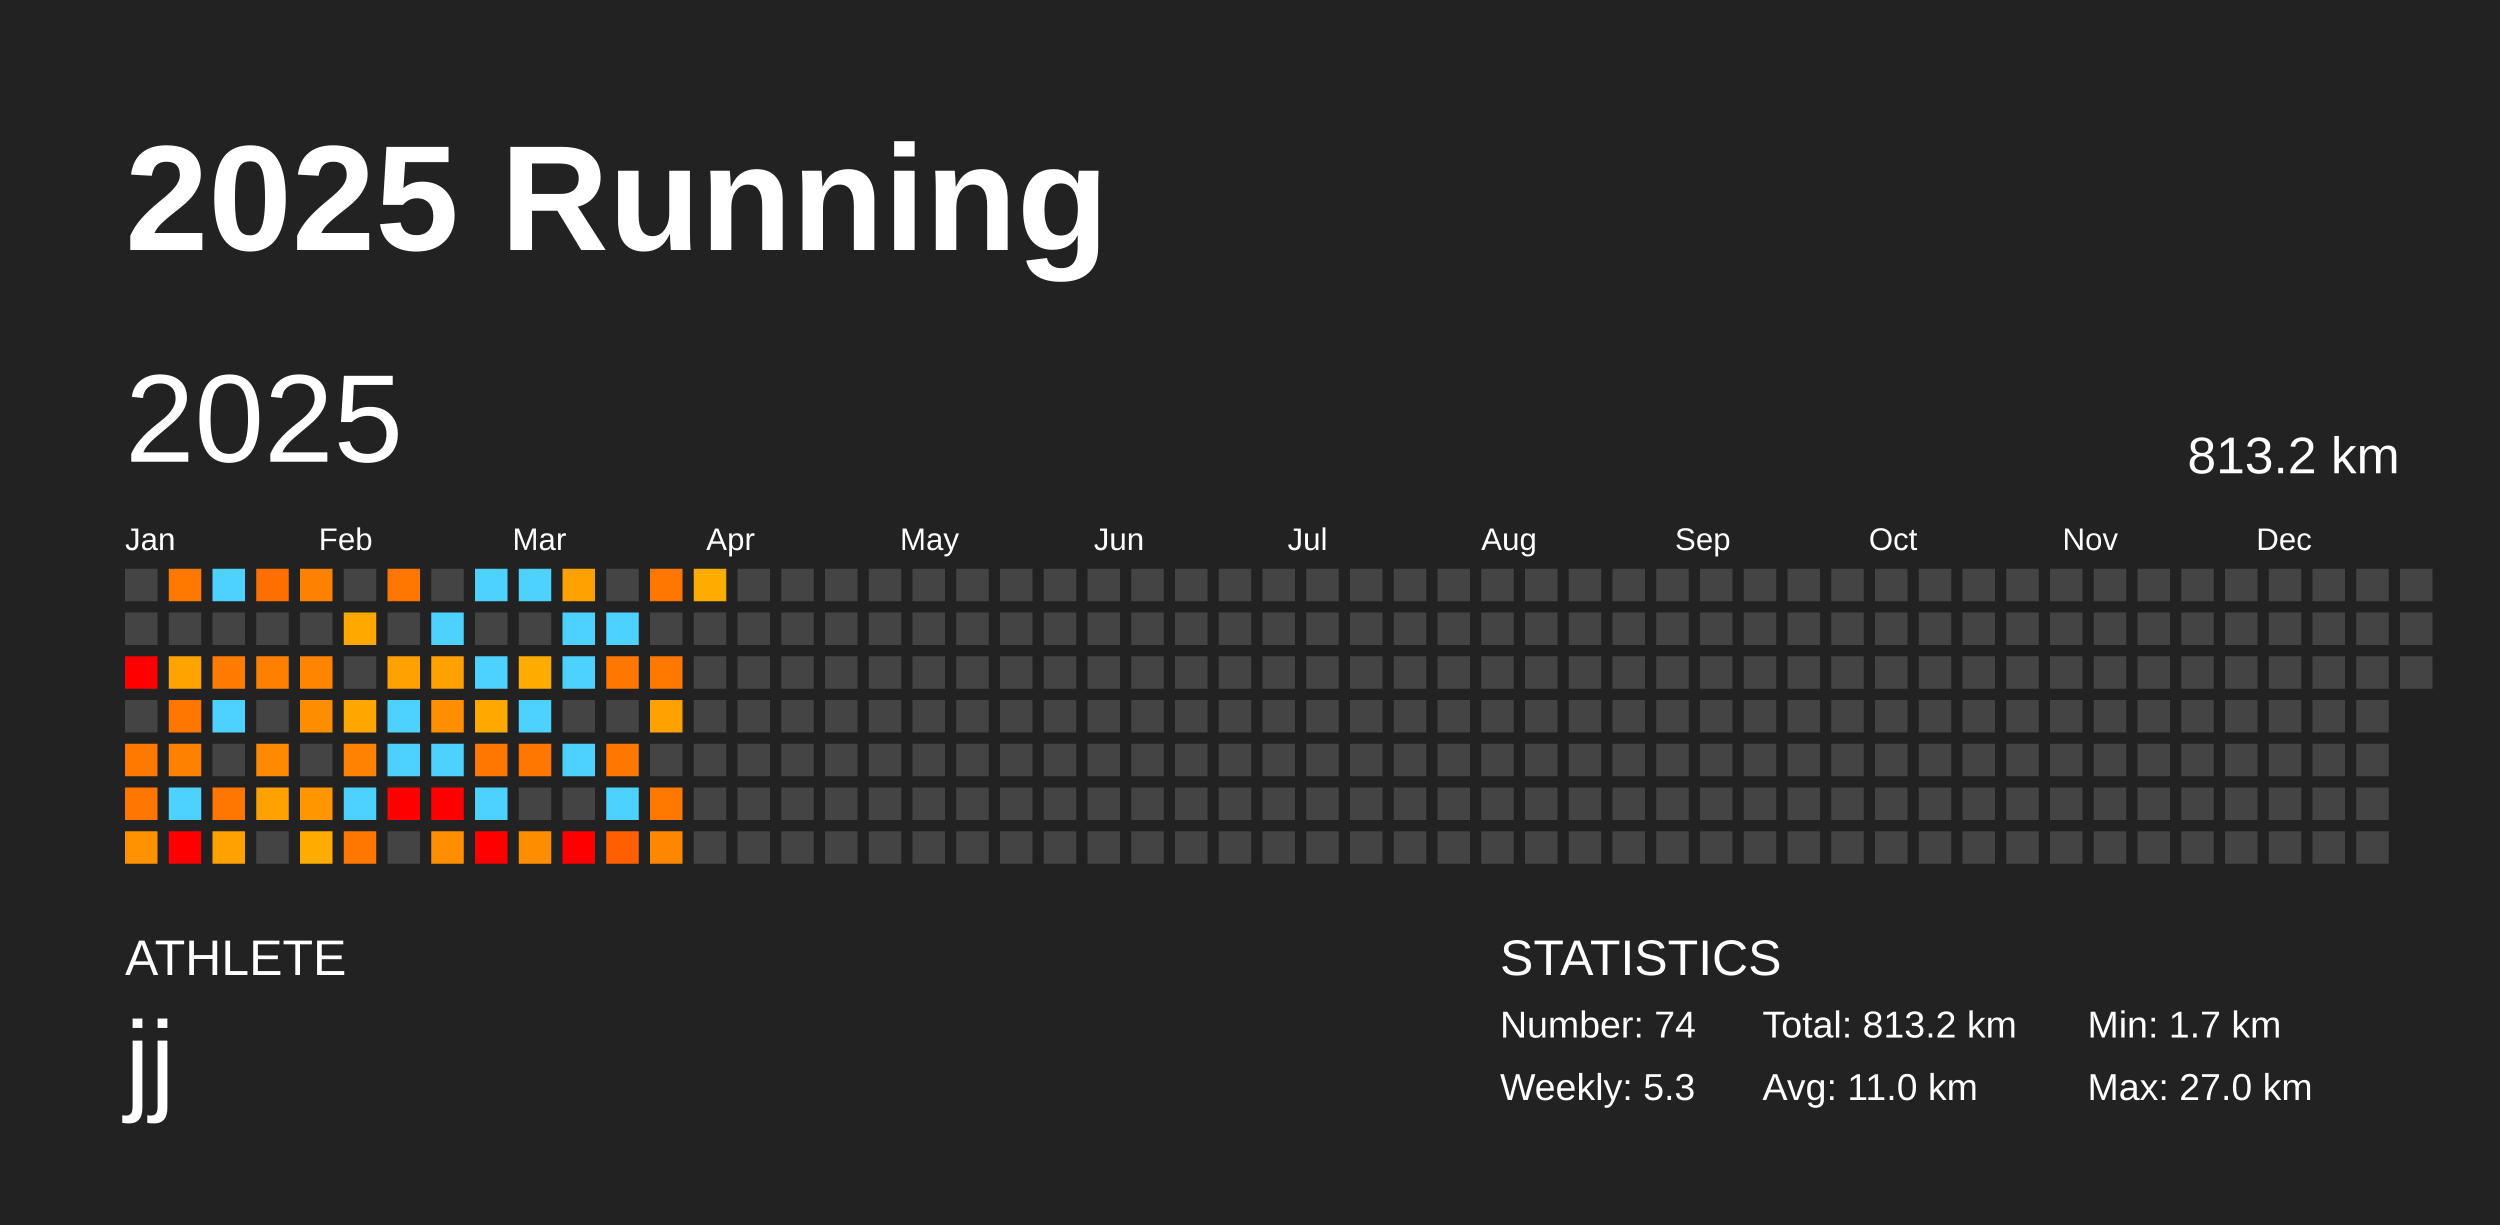
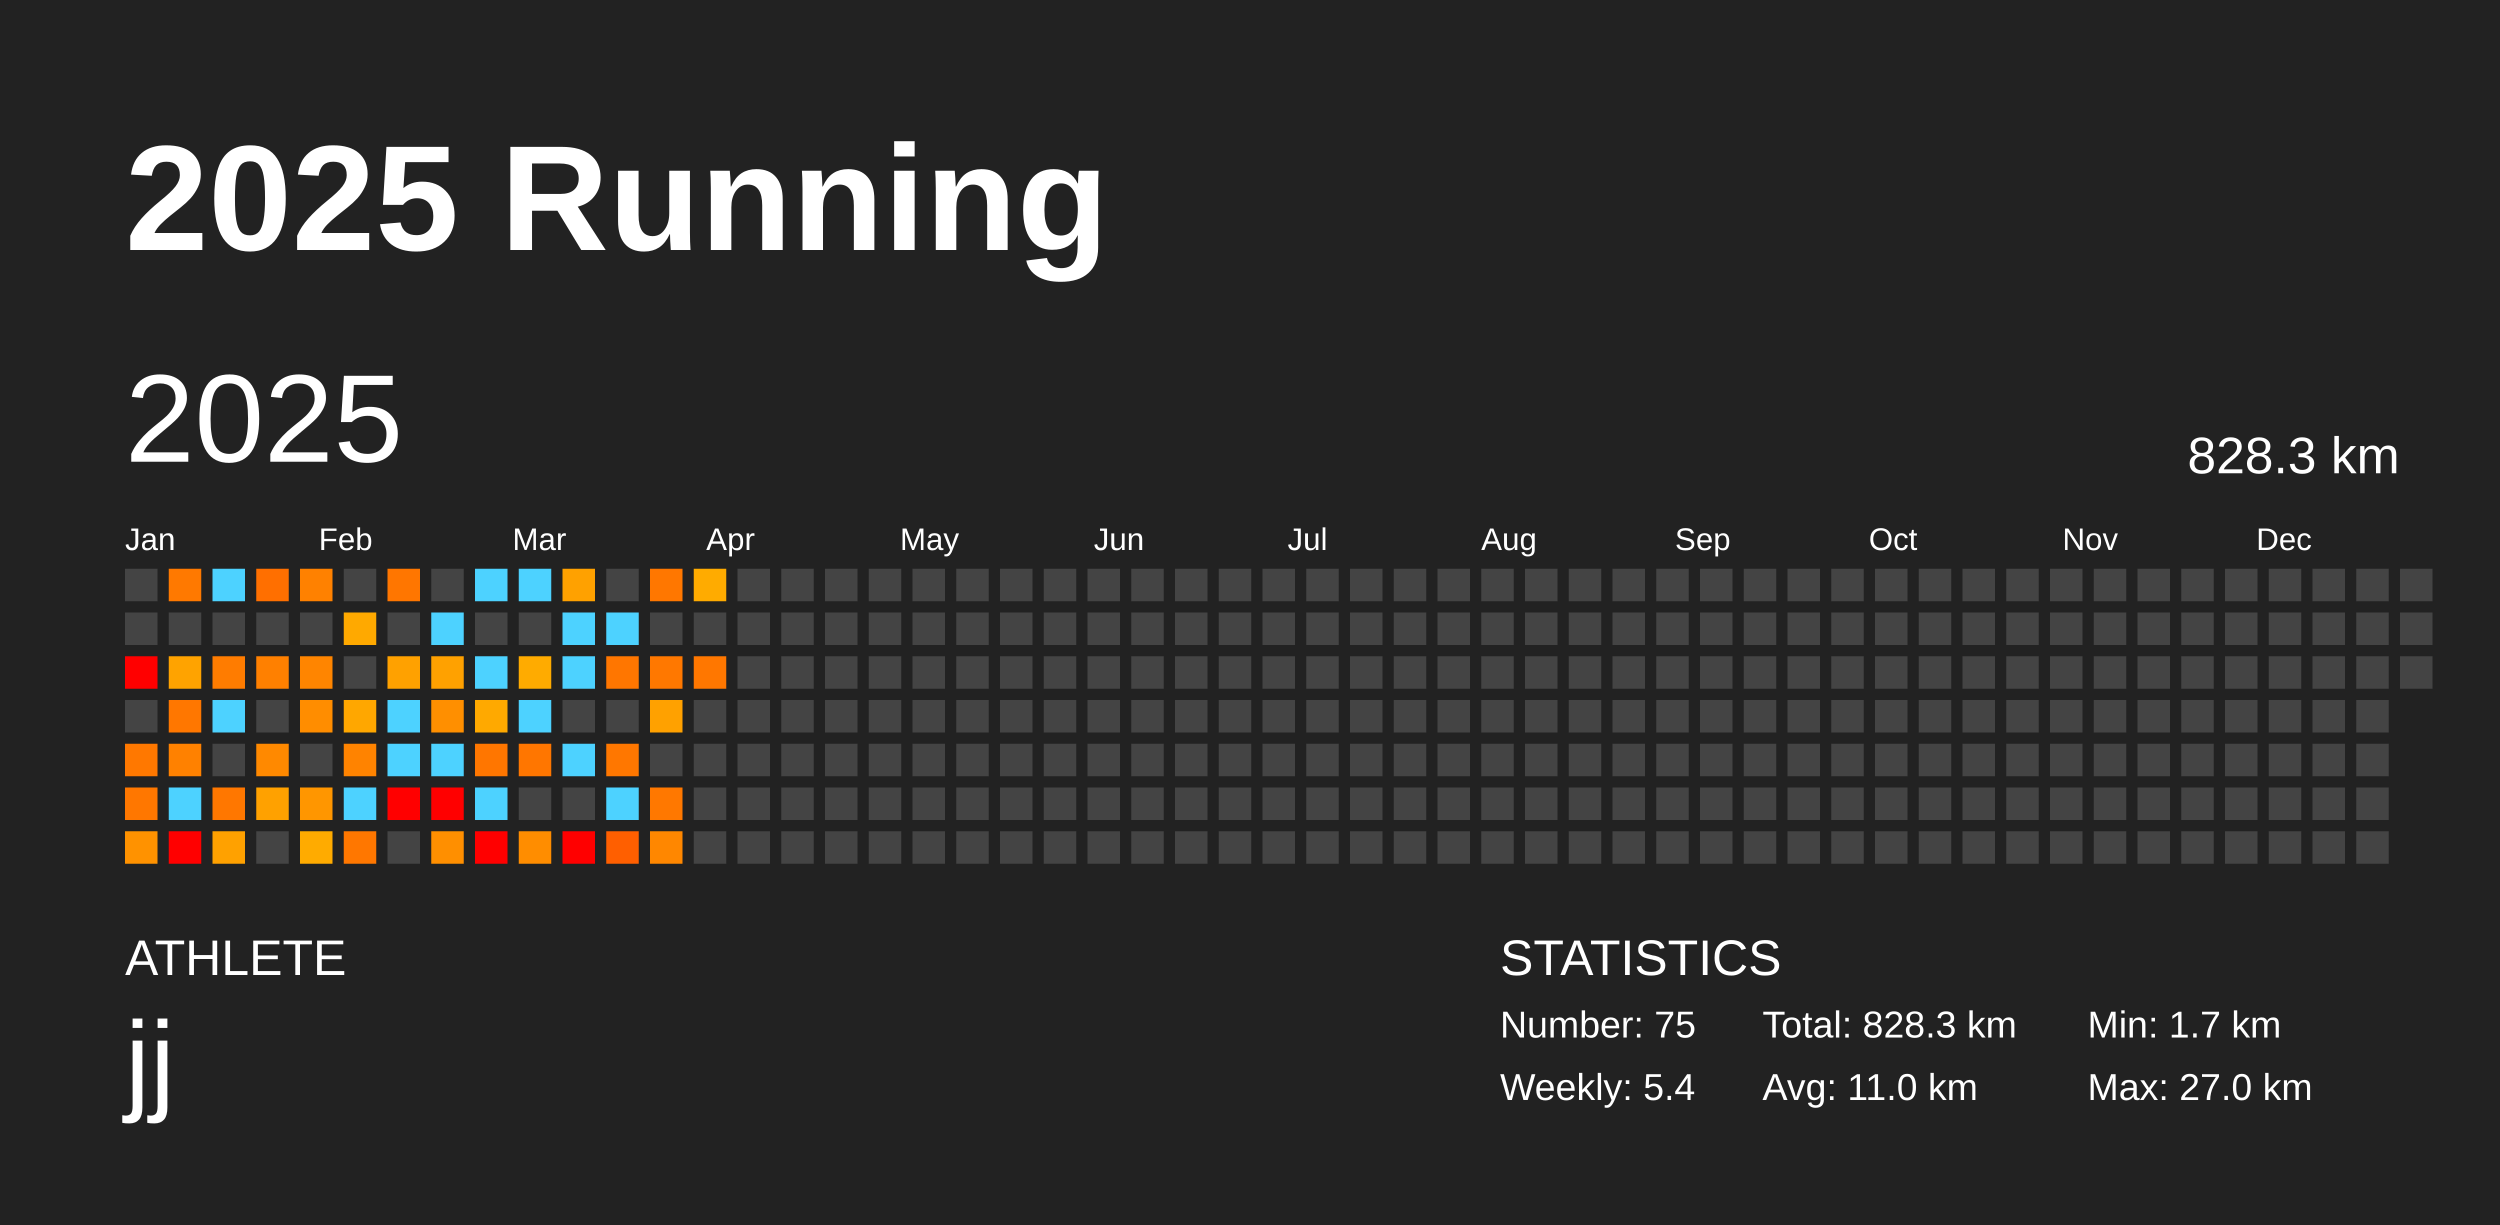
<svg xmlns="http://www.w3.org/2000/svg" baseProfile="full" height="98mm" version="1.1" viewBox="0,0,200,98" width="200mm">
  <defs />
  <rect fill="#222222" height="98" width="200" x="0" y="0" />
  <text fill="#FFFFFF" style="font-size:12px; font-family:Arial; font-weight:bold;" x="10" y="20">2025 Running</text>
  <text fill="#FFFFFF" style="font-size:4px; font-family:Arial" x="10" y="78">ATHLETE</text>
  <text fill="#FFFFFF" style="font-size:9px; font-family:Arial" x="10" y="88">jj</text>
  <text fill="#FFFFFF" style="font-size:4px; font-family:Arial" x="120" y="78">STATISTICS</text>
-   <text fill="#FFFFFF" style="font-size:3px; font-family:Arial" x="120" y="83">Number: 74</text>
-   <text fill="#FFFFFF" style="font-size:3px; font-family:Arial" x="120" y="88">Weekly: 5.3</text>
-   <text fill="#FFFFFF" style="font-size:3px; font-family:Arial" x="141" y="83">Total: 813.2 km</text>
+   <text fill="#FFFFFF" style="font-size:3px; font-family:Arial" x="120" y="83">Number: 75</text>
+   <text fill="#FFFFFF" style="font-size:3px; font-family:Arial" x="120" y="88">Weekly: 5.4</text>
+   <text fill="#FFFFFF" style="font-size:3px; font-family:Arial" x="141" y="83">Total: 828.3 km</text>
  <text fill="#FFFFFF" style="font-size:3px; font-family:Arial" x="141" y="88">Avg: 11.0 km</text>
  <text fill="#FFFFFF" style="font-size:3px; font-family:Arial" x="167" y="83">Min: 1.7 km</text>
  <text fill="#FFFFFF" style="font-size:3px; font-family:Arial" x="167" y="88">Max: 27.0 km</text>
  <text dominant-baseline="hanging" fill="#FFFFFF" style="font-size:10.0px; font-family:Arial;" x="10" y="30">2025</text>
-   <text dominant-baseline="hanging" fill="#FFFFFF" style="font-size:4.125px; font-family:Arial;" x="175" y="35">813.2 km</text>
+   <text dominant-baseline="hanging" fill="#FFFFFF" style="font-size:4.125px; font-family:Arial;" x="175" y="35">828.3 km</text>
  <text fill="#FFFFFF" style="font-size:2.5px; font-family:Arial" x="10.0" y="44">Jan</text>
  <text fill="#FFFFFF" style="font-size:2.5px; font-family:Arial" x="25.5" y="44">Feb</text>
  <text fill="#FFFFFF" style="font-size:2.5px; font-family:Arial" x="41.0" y="44">Mar</text>
  <text fill="#FFFFFF" style="font-size:2.5px; font-family:Arial" x="56.5" y="44">Apr</text>
  <text fill="#FFFFFF" style="font-size:2.5px; font-family:Arial" x="72.0" y="44">May</text>
  <text fill="#FFFFFF" style="font-size:2.5px; font-family:Arial" x="87.5" y="44">Jun</text>
  <text fill="#FFFFFF" style="font-size:2.5px; font-family:Arial" x="103.0" y="44">Jul</text>
  <text fill="#FFFFFF" style="font-size:2.5px; font-family:Arial" x="118.5" y="44">Aug</text>
  <text fill="#FFFFFF" style="font-size:2.5px; font-family:Arial" x="134.0" y="44">Sep</text>
  <text fill="#FFFFFF" style="font-size:2.5px; font-family:Arial" x="149.5" y="44">Oct</text>
  <text fill="#FFFFFF" style="font-size:2.5px; font-family:Arial" x="165.0" y="44">Nov</text>
  <text fill="#FFFFFF" style="font-size:2.5px; font-family:Arial" x="180.5" y="44">Dec</text>
  <rect fill="#444444" height="2.6" width="2.6" x="10.0" y="45.5" />
  <rect fill="#444444" height="2.6" width="2.6" x="10.0" y="49.0" />
  <rect fill="red" height="2.6" width="2.6" x="10.0" y="52.5" />
  <rect fill="#444444" height="2.6" width="2.6" x="10.0" y="56.0" />
  <rect fill="#ff7800" height="2.6" width="2.6" x="10.0" y="59.5" />
  <rect fill="#ff7700" height="2.6" width="2.6" x="10.0" y="63.0" />
  <rect fill="#ff9200" height="2.6" width="2.6" x="10.0" y="66.5" />
  <rect fill="#ff7900" height="2.6" width="2.6" x="13.5" y="45.5" />
  <rect fill="#444444" height="2.6" width="2.6" x="13.5" y="49.0" />
  <rect fill="#ffa300" height="2.6" width="2.6" x="13.5" y="52.5" />
  <rect fill="#ff7700" height="2.6" width="2.6" x="13.5" y="56.0" />
  <rect fill="#ff8100" height="2.6" width="2.6" x="13.5" y="59.5" />
  <rect fill="#4dd2ff" height="2.6" width="2.6" x="13.5" y="63.0" />
  <rect fill="red" height="2.6" width="2.6" x="13.5" y="66.5" />
  <rect fill="#4dd2ff" height="2.6" width="2.6" x="17.0" y="45.5" />
  <rect fill="#444444" height="2.6" width="2.6" x="17.0" y="49.0" />
  <rect fill="#ff7c00" height="2.6" width="2.6" x="17.0" y="52.5" />
  <rect fill="#4dd2ff" height="2.6" width="2.6" x="17.0" y="56.0" />
  <rect fill="#444444" height="2.6" width="2.6" x="17.0" y="59.5" />
  <rect fill="#ff7700" height="2.6" width="2.6" x="17.0" y="63.0" />
  <rect fill="#ffa100" height="2.6" width="2.6" x="17.0" y="66.5" />
  <rect fill="#ff6f00" height="2.6" width="2.6" x="20.5" y="45.5" />
  <rect fill="#444444" height="2.6" width="2.6" x="20.5" y="49.0" />
  <rect fill="#ff8000" height="2.6" width="2.6" x="20.5" y="52.5" />
  <rect fill="#444444" height="2.6" width="2.6" x="20.5" y="56.0" />
  <rect fill="#ff8900" height="2.6" width="2.6" x="20.5" y="59.5" />
  <rect fill="#ffa100" height="2.6" width="2.6" x="20.5" y="63.0" />
  <rect fill="#444444" height="2.6" width="2.6" x="20.5" y="66.5" />
  <rect fill="#ff8100" height="2.6" width="2.6" x="24.0" y="45.5" />
  <rect fill="#444444" height="2.6" width="2.6" x="24.0" y="49.0" />
  <rect fill="#ff8500" height="2.6" width="2.6" x="24.0" y="52.5" />
  <rect fill="#ff8d00" height="2.6" width="2.6" x="24.0" y="56.0" />
  <rect fill="#444444" height="2.6" width="2.6" x="24.0" y="59.5" />
  <rect fill="#ff9600" height="2.6" width="2.6" x="24.0" y="63.0" />
  <rect fill="#ffab00" height="2.6" width="2.6" x="24.0" y="66.5" />
  <rect fill="#444444" height="2.6" width="2.6" x="27.5" y="45.5" />
  <rect fill="#ffa900" height="2.6" width="2.6" x="27.5" y="49.0" />
  <rect fill="#444444" height="2.6" width="2.6" x="27.5" y="52.5" />
  <rect fill="#ffa700" height="2.6" width="2.6" x="27.5" y="56.0" />
  <rect fill="#ff8300" height="2.6" width="2.6" x="27.5" y="59.5" />
  <rect fill="#4dd2ff" height="2.6" width="2.6" x="27.5" y="63.0" />
  <rect fill="#ff7700" height="2.6" width="2.6" x="27.5" y="66.5" />
  <rect fill="#ff7600" height="2.6" width="2.6" x="31.0" y="45.5" />
  <rect fill="#444444" height="2.6" width="2.6" x="31.0" y="49.0" />
  <rect fill="#ffa100" height="2.6" width="2.6" x="31.0" y="52.5" />
  <rect fill="#4dd2ff" height="2.6" width="2.6" x="31.0" y="56.0" />
  <rect fill="#4dd2ff" height="2.6" width="2.6" x="31.0" y="59.5" />
  <rect fill="red" height="2.6" width="2.6" x="31.0" y="63.0" />
  <rect fill="#444444" height="2.6" width="2.6" x="31.0" y="66.5" />
  <rect fill="#444444" height="2.6" width="2.6" x="34.5" y="45.5" />
  <rect fill="#4dd2ff" height="2.6" width="2.6" x="34.5" y="49.0" />
  <rect fill="#ffa100" height="2.6" width="2.6" x="34.5" y="52.5" />
  <rect fill="#ff8f00" height="2.6" width="2.6" x="34.5" y="56.0" />
  <rect fill="#4dd2ff" height="2.6" width="2.6" x="34.5" y="59.5" />
  <rect fill="red" height="2.6" width="2.6" x="34.5" y="63.0" />
  <rect fill="#ff8f00" height="2.6" width="2.6" x="34.5" y="66.5" />
  <rect fill="#4dd2ff" height="2.6" width="2.6" x="38.0" y="45.5" />
  <rect fill="#444444" height="2.6" width="2.6" x="38.0" y="49.0" />
  <rect fill="#4dd2ff" height="2.6" width="2.6" x="38.0" y="52.5" />
  <rect fill="#ffa900" height="2.6" width="2.6" x="38.0" y="56.0" />
  <rect fill="#ff7600" height="2.6" width="2.6" x="38.0" y="59.5" />
  <rect fill="#4dd2ff" height="2.6" width="2.6" x="38.0" y="63.0" />
  <rect fill="red" height="2.6" width="2.6" x="38.0" y="66.5" />
  <rect fill="#4dd2ff" height="2.6" width="2.6" x="41.5" y="45.5" />
  <rect fill="#444444" height="2.6" width="2.6" x="41.5" y="49.0" />
  <rect fill="#ffab00" height="2.6" width="2.6" x="41.5" y="52.5" />
  <rect fill="#4dd2ff" height="2.6" width="2.6" x="41.5" y="56.0" />
  <rect fill="#ff7600" height="2.6" width="2.6" x="41.5" y="59.5" />
  <rect fill="#444444" height="2.6" width="2.6" x="41.5" y="63.0" />
  <rect fill="#ff8d00" height="2.6" width="2.6" x="41.5" y="66.5" />
  <rect fill="#ffa100" height="2.6" width="2.6" x="45.0" y="45.5" />
  <rect fill="#4dd2ff" height="2.6" width="2.6" x="45.0" y="49.0" />
  <rect fill="#4dd2ff" height="2.6" width="2.6" x="45.0" y="52.5" />
  <rect fill="#444444" height="2.6" width="2.6" x="45.0" y="56.0" />
  <rect fill="#4dd2ff" height="2.6" width="2.6" x="45.0" y="59.5" />
  <rect fill="#444444" height="2.6" width="2.6" x="45.0" y="63.0" />
  <rect fill="red" height="2.6" width="2.6" x="45.0" y="66.5" />
  <rect fill="#444444" height="2.6" width="2.6" x="48.5" y="45.5" />
  <rect fill="#4dd2ff" height="2.6" width="2.6" x="48.5" y="49.0" />
  <rect fill="#ff7600" height="2.6" width="2.6" x="48.5" y="52.5" />
  <rect fill="#444444" height="2.6" width="2.6" x="48.5" y="56.0" />
  <rect fill="#ff7700" height="2.6" width="2.6" x="48.5" y="59.5" />
  <rect fill="#4dd2ff" height="2.6" width="2.6" x="48.5" y="63.0" />
  <rect fill="#ff5f00" height="2.6" width="2.6" x="48.5" y="66.5" />
  <rect fill="#ff7700" height="2.6" width="2.6" x="52.0" y="45.5" />
  <rect fill="#444444" height="2.6" width="2.6" x="52.0" y="49.0" />
  <rect fill="#ff7800" height="2.6" width="2.6" x="52.0" y="52.5" />
  <rect fill="#ffa100" height="2.6" width="2.6" x="52.0" y="56.0" />
  <rect fill="#444444" height="2.6" width="2.6" x="52.0" y="59.5" />
  <rect fill="#ff7800" height="2.6" width="2.6" x="52.0" y="63.0" />
  <rect fill="#ff8700" height="2.6" width="2.6" x="52.0" y="66.5" />
  <rect fill="#ffab00" height="2.6" width="2.6" x="55.5" y="45.5" />
  <rect fill="#444444" height="2.6" width="2.6" x="55.5" y="49.0" />
-   <rect fill="#444444" height="2.6" width="2.6" x="55.5" y="52.5" />
+   <rect fill="#ff7700" height="2.6" width="2.6" x="55.5" y="52.5" />
  <rect fill="#444444" height="2.6" width="2.6" x="55.5" y="56.0" />
  <rect fill="#444444" height="2.6" width="2.6" x="55.5" y="59.5" />
  <rect fill="#444444" height="2.6" width="2.6" x="55.5" y="63.0" />
  <rect fill="#444444" height="2.6" width="2.6" x="55.5" y="66.5" />
  <rect fill="#444444" height="2.6" width="2.6" x="59.0" y="45.5" />
  <rect fill="#444444" height="2.6" width="2.6" x="59.0" y="49.0" />
  <rect fill="#444444" height="2.6" width="2.6" x="59.0" y="52.5" />
  <rect fill="#444444" height="2.6" width="2.6" x="59.0" y="56.0" />
  <rect fill="#444444" height="2.6" width="2.6" x="59.0" y="59.5" />
  <rect fill="#444444" height="2.6" width="2.6" x="59.0" y="63.0" />
  <rect fill="#444444" height="2.6" width="2.6" x="59.0" y="66.5" />
  <rect fill="#444444" height="2.6" width="2.6" x="62.5" y="45.5" />
  <rect fill="#444444" height="2.6" width="2.6" x="62.5" y="49.0" />
  <rect fill="#444444" height="2.6" width="2.6" x="62.5" y="52.5" />
  <rect fill="#444444" height="2.6" width="2.6" x="62.5" y="56.0" />
  <rect fill="#444444" height="2.6" width="2.6" x="62.5" y="59.5" />
  <rect fill="#444444" height="2.6" width="2.6" x="62.5" y="63.0" />
  <rect fill="#444444" height="2.6" width="2.6" x="62.5" y="66.5" />
  <rect fill="#444444" height="2.6" width="2.6" x="66.0" y="45.5" />
  <rect fill="#444444" height="2.6" width="2.6" x="66.0" y="49.0" />
  <rect fill="#444444" height="2.6" width="2.6" x="66.0" y="52.5" />
  <rect fill="#444444" height="2.6" width="2.6" x="66.0" y="56.0" />
  <rect fill="#444444" height="2.6" width="2.6" x="66.0" y="59.5" />
  <rect fill="#444444" height="2.6" width="2.6" x="66.0" y="63.0" />
  <rect fill="#444444" height="2.6" width="2.6" x="66.0" y="66.5" />
  <rect fill="#444444" height="2.6" width="2.6" x="69.5" y="45.5" />
  <rect fill="#444444" height="2.6" width="2.6" x="69.5" y="49.0" />
  <rect fill="#444444" height="2.6" width="2.6" x="69.5" y="52.5" />
  <rect fill="#444444" height="2.6" width="2.6" x="69.5" y="56.0" />
  <rect fill="#444444" height="2.6" width="2.6" x="69.5" y="59.5" />
  <rect fill="#444444" height="2.6" width="2.6" x="69.5" y="63.0" />
  <rect fill="#444444" height="2.6" width="2.6" x="69.5" y="66.5" />
  <rect fill="#444444" height="2.6" width="2.6" x="73.0" y="45.5" />
  <rect fill="#444444" height="2.6" width="2.6" x="73.0" y="49.0" />
  <rect fill="#444444" height="2.6" width="2.6" x="73.0" y="52.5" />
  <rect fill="#444444" height="2.6" width="2.6" x="73.0" y="56.0" />
  <rect fill="#444444" height="2.6" width="2.6" x="73.0" y="59.5" />
  <rect fill="#444444" height="2.6" width="2.6" x="73.0" y="63.0" />
  <rect fill="#444444" height="2.6" width="2.6" x="73.0" y="66.5" />
  <rect fill="#444444" height="2.6" width="2.6" x="76.5" y="45.5" />
  <rect fill="#444444" height="2.6" width="2.6" x="76.5" y="49.0" />
  <rect fill="#444444" height="2.6" width="2.6" x="76.5" y="52.5" />
  <rect fill="#444444" height="2.6" width="2.6" x="76.5" y="56.0" />
  <rect fill="#444444" height="2.6" width="2.6" x="76.5" y="59.5" />
  <rect fill="#444444" height="2.6" width="2.6" x="76.5" y="63.0" />
  <rect fill="#444444" height="2.6" width="2.6" x="76.5" y="66.5" />
  <rect fill="#444444" height="2.6" width="2.6" x="80.0" y="45.5" />
  <rect fill="#444444" height="2.6" width="2.6" x="80.0" y="49.0" />
  <rect fill="#444444" height="2.6" width="2.6" x="80.0" y="52.5" />
  <rect fill="#444444" height="2.6" width="2.6" x="80.0" y="56.0" />
  <rect fill="#444444" height="2.6" width="2.6" x="80.0" y="59.5" />
  <rect fill="#444444" height="2.6" width="2.6" x="80.0" y="63.0" />
  <rect fill="#444444" height="2.6" width="2.6" x="80.0" y="66.5" />
  <rect fill="#444444" height="2.6" width="2.6" x="83.5" y="45.5" />
  <rect fill="#444444" height="2.6" width="2.6" x="83.5" y="49.0" />
  <rect fill="#444444" height="2.6" width="2.6" x="83.5" y="52.5" />
  <rect fill="#444444" height="2.6" width="2.6" x="83.5" y="56.0" />
  <rect fill="#444444" height="2.6" width="2.6" x="83.5" y="59.5" />
  <rect fill="#444444" height="2.6" width="2.6" x="83.5" y="63.0" />
  <rect fill="#444444" height="2.6" width="2.6" x="83.5" y="66.5" />
  <rect fill="#444444" height="2.6" width="2.6" x="87.0" y="45.5" />
  <rect fill="#444444" height="2.6" width="2.6" x="87.0" y="49.0" />
  <rect fill="#444444" height="2.6" width="2.6" x="87.0" y="52.5" />
  <rect fill="#444444" height="2.6" width="2.6" x="87.0" y="56.0" />
  <rect fill="#444444" height="2.6" width="2.6" x="87.0" y="59.5" />
  <rect fill="#444444" height="2.6" width="2.6" x="87.0" y="63.0" />
  <rect fill="#444444" height="2.6" width="2.6" x="87.0" y="66.5" />
  <rect fill="#444444" height="2.6" width="2.6" x="90.5" y="45.5" />
  <rect fill="#444444" height="2.6" width="2.6" x="90.5" y="49.0" />
  <rect fill="#444444" height="2.6" width="2.6" x="90.5" y="52.5" />
  <rect fill="#444444" height="2.6" width="2.6" x="90.5" y="56.0" />
  <rect fill="#444444" height="2.6" width="2.6" x="90.5" y="59.5" />
  <rect fill="#444444" height="2.6" width="2.6" x="90.5" y="63.0" />
  <rect fill="#444444" height="2.6" width="2.6" x="90.5" y="66.5" />
  <rect fill="#444444" height="2.6" width="2.6" x="94.0" y="45.5" />
  <rect fill="#444444" height="2.6" width="2.6" x="94.0" y="49.0" />
  <rect fill="#444444" height="2.6" width="2.6" x="94.0" y="52.5" />
  <rect fill="#444444" height="2.6" width="2.6" x="94.0" y="56.0" />
  <rect fill="#444444" height="2.6" width="2.6" x="94.0" y="59.5" />
  <rect fill="#444444" height="2.6" width="2.6" x="94.0" y="63.0" />
  <rect fill="#444444" height="2.6" width="2.6" x="94.0" y="66.5" />
  <rect fill="#444444" height="2.6" width="2.6" x="97.5" y="45.5" />
  <rect fill="#444444" height="2.6" width="2.6" x="97.5" y="49.0" />
  <rect fill="#444444" height="2.6" width="2.6" x="97.5" y="52.5" />
  <rect fill="#444444" height="2.6" width="2.6" x="97.5" y="56.0" />
  <rect fill="#444444" height="2.6" width="2.6" x="97.5" y="59.5" />
  <rect fill="#444444" height="2.6" width="2.6" x="97.5" y="63.0" />
  <rect fill="#444444" height="2.6" width="2.6" x="97.5" y="66.5" />
  <rect fill="#444444" height="2.6" width="2.6" x="101.0" y="45.5" />
  <rect fill="#444444" height="2.6" width="2.6" x="101.0" y="49.0" />
  <rect fill="#444444" height="2.6" width="2.6" x="101.0" y="52.5" />
  <rect fill="#444444" height="2.6" width="2.6" x="101.0" y="56.0" />
  <rect fill="#444444" height="2.6" width="2.6" x="101.0" y="59.5" />
  <rect fill="#444444" height="2.6" width="2.6" x="101.0" y="63.0" />
  <rect fill="#444444" height="2.6" width="2.6" x="101.0" y="66.5" />
  <rect fill="#444444" height="2.6" width="2.6" x="104.5" y="45.5" />
  <rect fill="#444444" height="2.6" width="2.6" x="104.5" y="49.0" />
  <rect fill="#444444" height="2.6" width="2.6" x="104.5" y="52.5" />
  <rect fill="#444444" height="2.6" width="2.6" x="104.5" y="56.0" />
  <rect fill="#444444" height="2.6" width="2.6" x="104.5" y="59.5" />
  <rect fill="#444444" height="2.6" width="2.6" x="104.5" y="63.0" />
  <rect fill="#444444" height="2.6" width="2.6" x="104.5" y="66.5" />
  <rect fill="#444444" height="2.6" width="2.6" x="108.0" y="45.5" />
  <rect fill="#444444" height="2.6" width="2.6" x="108.0" y="49.0" />
  <rect fill="#444444" height="2.6" width="2.6" x="108.0" y="52.5" />
  <rect fill="#444444" height="2.6" width="2.6" x="108.0" y="56.0" />
  <rect fill="#444444" height="2.6" width="2.6" x="108.0" y="59.5" />
  <rect fill="#444444" height="2.6" width="2.6" x="108.0" y="63.0" />
  <rect fill="#444444" height="2.6" width="2.6" x="108.0" y="66.5" />
  <rect fill="#444444" height="2.6" width="2.6" x="111.5" y="45.5" />
  <rect fill="#444444" height="2.6" width="2.6" x="111.5" y="49.0" />
  <rect fill="#444444" height="2.6" width="2.6" x="111.5" y="52.5" />
  <rect fill="#444444" height="2.6" width="2.6" x="111.5" y="56.0" />
  <rect fill="#444444" height="2.6" width="2.6" x="111.5" y="59.5" />
  <rect fill="#444444" height="2.6" width="2.6" x="111.5" y="63.0" />
  <rect fill="#444444" height="2.6" width="2.6" x="111.5" y="66.5" />
  <rect fill="#444444" height="2.6" width="2.6" x="115.0" y="45.5" />
  <rect fill="#444444" height="2.6" width="2.6" x="115.0" y="49.0" />
  <rect fill="#444444" height="2.6" width="2.6" x="115.0" y="52.5" />
  <rect fill="#444444" height="2.6" width="2.6" x="115.0" y="56.0" />
  <rect fill="#444444" height="2.6" width="2.6" x="115.0" y="59.5" />
  <rect fill="#444444" height="2.6" width="2.6" x="115.0" y="63.0" />
  <rect fill="#444444" height="2.6" width="2.6" x="115.0" y="66.5" />
  <rect fill="#444444" height="2.6" width="2.6" x="118.5" y="45.5" />
  <rect fill="#444444" height="2.6" width="2.6" x="118.5" y="49.0" />
  <rect fill="#444444" height="2.6" width="2.6" x="118.5" y="52.5" />
  <rect fill="#444444" height="2.6" width="2.6" x="118.5" y="56.0" />
  <rect fill="#444444" height="2.6" width="2.6" x="118.5" y="59.5" />
  <rect fill="#444444" height="2.6" width="2.6" x="118.5" y="63.0" />
  <rect fill="#444444" height="2.6" width="2.6" x="118.5" y="66.5" />
  <rect fill="#444444" height="2.6" width="2.6" x="122.0" y="45.5" />
  <rect fill="#444444" height="2.6" width="2.6" x="122.0" y="49.0" />
  <rect fill="#444444" height="2.6" width="2.6" x="122.0" y="52.5" />
  <rect fill="#444444" height="2.6" width="2.6" x="122.0" y="56.0" />
  <rect fill="#444444" height="2.6" width="2.6" x="122.0" y="59.5" />
  <rect fill="#444444" height="2.6" width="2.6" x="122.0" y="63.0" />
  <rect fill="#444444" height="2.6" width="2.6" x="122.0" y="66.5" />
  <rect fill="#444444" height="2.6" width="2.6" x="125.5" y="45.5" />
  <rect fill="#444444" height="2.6" width="2.6" x="125.5" y="49.0" />
  <rect fill="#444444" height="2.6" width="2.6" x="125.5" y="52.5" />
  <rect fill="#444444" height="2.6" width="2.6" x="125.5" y="56.0" />
  <rect fill="#444444" height="2.6" width="2.6" x="125.5" y="59.5" />
  <rect fill="#444444" height="2.6" width="2.6" x="125.5" y="63.0" />
  <rect fill="#444444" height="2.6" width="2.6" x="125.5" y="66.5" />
  <rect fill="#444444" height="2.6" width="2.6" x="129.0" y="45.5" />
  <rect fill="#444444" height="2.6" width="2.6" x="129.0" y="49.0" />
  <rect fill="#444444" height="2.6" width="2.6" x="129.0" y="52.5" />
  <rect fill="#444444" height="2.6" width="2.6" x="129.0" y="56.0" />
  <rect fill="#444444" height="2.6" width="2.6" x="129.0" y="59.5" />
  <rect fill="#444444" height="2.6" width="2.6" x="129.0" y="63.0" />
  <rect fill="#444444" height="2.6" width="2.6" x="129.0" y="66.5" />
  <rect fill="#444444" height="2.6" width="2.6" x="132.5" y="45.5" />
  <rect fill="#444444" height="2.6" width="2.6" x="132.5" y="49.0" />
  <rect fill="#444444" height="2.6" width="2.6" x="132.5" y="52.5" />
  <rect fill="#444444" height="2.6" width="2.6" x="132.5" y="56.0" />
  <rect fill="#444444" height="2.6" width="2.6" x="132.5" y="59.5" />
  <rect fill="#444444" height="2.6" width="2.6" x="132.5" y="63.0" />
  <rect fill="#444444" height="2.6" width="2.6" x="132.5" y="66.5" />
  <rect fill="#444444" height="2.6" width="2.6" x="136.0" y="45.5" />
  <rect fill="#444444" height="2.6" width="2.6" x="136.0" y="49.0" />
  <rect fill="#444444" height="2.6" width="2.6" x="136.0" y="52.5" />
  <rect fill="#444444" height="2.6" width="2.6" x="136.0" y="56.0" />
  <rect fill="#444444" height="2.6" width="2.6" x="136.0" y="59.5" />
  <rect fill="#444444" height="2.6" width="2.6" x="136.0" y="63.0" />
  <rect fill="#444444" height="2.6" width="2.6" x="136.0" y="66.5" />
  <rect fill="#444444" height="2.6" width="2.6" x="139.5" y="45.5" />
  <rect fill="#444444" height="2.6" width="2.6" x="139.5" y="49.0" />
  <rect fill="#444444" height="2.6" width="2.6" x="139.5" y="52.5" />
  <rect fill="#444444" height="2.6" width="2.6" x="139.5" y="56.0" />
  <rect fill="#444444" height="2.6" width="2.6" x="139.5" y="59.5" />
  <rect fill="#444444" height="2.6" width="2.6" x="139.5" y="63.0" />
  <rect fill="#444444" height="2.6" width="2.6" x="139.5" y="66.5" />
  <rect fill="#444444" height="2.6" width="2.6" x="143.0" y="45.5" />
  <rect fill="#444444" height="2.6" width="2.6" x="143.0" y="49.0" />
  <rect fill="#444444" height="2.6" width="2.6" x="143.0" y="52.5" />
  <rect fill="#444444" height="2.6" width="2.6" x="143.0" y="56.0" />
  <rect fill="#444444" height="2.6" width="2.6" x="143.0" y="59.5" />
  <rect fill="#444444" height="2.6" width="2.6" x="143.0" y="63.0" />
  <rect fill="#444444" height="2.6" width="2.6" x="143.0" y="66.5" />
  <rect fill="#444444" height="2.6" width="2.6" x="146.5" y="45.5" />
  <rect fill="#444444" height="2.6" width="2.6" x="146.5" y="49.0" />
  <rect fill="#444444" height="2.6" width="2.6" x="146.5" y="52.5" />
  <rect fill="#444444" height="2.6" width="2.6" x="146.5" y="56.0" />
  <rect fill="#444444" height="2.6" width="2.6" x="146.5" y="59.5" />
  <rect fill="#444444" height="2.6" width="2.6" x="146.5" y="63.0" />
  <rect fill="#444444" height="2.6" width="2.6" x="146.5" y="66.5" />
  <rect fill="#444444" height="2.6" width="2.6" x="150.0" y="45.5" />
  <rect fill="#444444" height="2.6" width="2.6" x="150.0" y="49.0" />
  <rect fill="#444444" height="2.6" width="2.6" x="150.0" y="52.5" />
  <rect fill="#444444" height="2.6" width="2.6" x="150.0" y="56.0" />
  <rect fill="#444444" height="2.6" width="2.6" x="150.0" y="59.5" />
  <rect fill="#444444" height="2.6" width="2.6" x="150.0" y="63.0" />
  <rect fill="#444444" height="2.6" width="2.6" x="150.0" y="66.5" />
  <rect fill="#444444" height="2.6" width="2.6" x="153.5" y="45.5" />
  <rect fill="#444444" height="2.6" width="2.6" x="153.5" y="49.0" />
  <rect fill="#444444" height="2.6" width="2.6" x="153.5" y="52.5" />
  <rect fill="#444444" height="2.6" width="2.6" x="153.5" y="56.0" />
  <rect fill="#444444" height="2.6" width="2.6" x="153.5" y="59.5" />
  <rect fill="#444444" height="2.6" width="2.6" x="153.5" y="63.0" />
  <rect fill="#444444" height="2.6" width="2.6" x="153.5" y="66.5" />
  <rect fill="#444444" height="2.6" width="2.6" x="157.0" y="45.5" />
  <rect fill="#444444" height="2.6" width="2.6" x="157.0" y="49.0" />
  <rect fill="#444444" height="2.6" width="2.6" x="157.0" y="52.5" />
  <rect fill="#444444" height="2.6" width="2.6" x="157.0" y="56.0" />
  <rect fill="#444444" height="2.6" width="2.6" x="157.0" y="59.5" />
  <rect fill="#444444" height="2.6" width="2.6" x="157.0" y="63.0" />
  <rect fill="#444444" height="2.6" width="2.6" x="157.0" y="66.5" />
  <rect fill="#444444" height="2.6" width="2.6" x="160.5" y="45.5" />
  <rect fill="#444444" height="2.6" width="2.6" x="160.5" y="49.0" />
  <rect fill="#444444" height="2.6" width="2.6" x="160.5" y="52.5" />
  <rect fill="#444444" height="2.6" width="2.6" x="160.5" y="56.0" />
  <rect fill="#444444" height="2.6" width="2.6" x="160.5" y="59.5" />
  <rect fill="#444444" height="2.6" width="2.6" x="160.5" y="63.0" />
  <rect fill="#444444" height="2.6" width="2.6" x="160.5" y="66.5" />
  <rect fill="#444444" height="2.6" width="2.6" x="164.0" y="45.5" />
  <rect fill="#444444" height="2.6" width="2.6" x="164.0" y="49.0" />
  <rect fill="#444444" height="2.6" width="2.6" x="164.0" y="52.5" />
  <rect fill="#444444" height="2.6" width="2.6" x="164.0" y="56.0" />
  <rect fill="#444444" height="2.6" width="2.6" x="164.0" y="59.5" />
  <rect fill="#444444" height="2.6" width="2.6" x="164.0" y="63.0" />
  <rect fill="#444444" height="2.6" width="2.6" x="164.0" y="66.5" />
  <rect fill="#444444" height="2.6" width="2.6" x="167.5" y="45.5" />
  <rect fill="#444444" height="2.6" width="2.6" x="167.5" y="49.0" />
  <rect fill="#444444" height="2.6" width="2.6" x="167.5" y="52.5" />
  <rect fill="#444444" height="2.6" width="2.6" x="167.5" y="56.0" />
  <rect fill="#444444" height="2.6" width="2.6" x="167.5" y="59.5" />
  <rect fill="#444444" height="2.6" width="2.6" x="167.5" y="63.0" />
  <rect fill="#444444" height="2.6" width="2.6" x="167.5" y="66.5" />
  <rect fill="#444444" height="2.6" width="2.6" x="171.0" y="45.5" />
  <rect fill="#444444" height="2.6" width="2.6" x="171.0" y="49.0" />
  <rect fill="#444444" height="2.6" width="2.6" x="171.0" y="52.5" />
  <rect fill="#444444" height="2.6" width="2.6" x="171.0" y="56.0" />
  <rect fill="#444444" height="2.6" width="2.6" x="171.0" y="59.5" />
  <rect fill="#444444" height="2.6" width="2.6" x="171.0" y="63.0" />
  <rect fill="#444444" height="2.6" width="2.6" x="171.0" y="66.5" />
  <rect fill="#444444" height="2.6" width="2.6" x="174.5" y="45.5" />
  <rect fill="#444444" height="2.6" width="2.6" x="174.5" y="49.0" />
  <rect fill="#444444" height="2.6" width="2.6" x="174.5" y="52.5" />
  <rect fill="#444444" height="2.6" width="2.6" x="174.5" y="56.0" />
  <rect fill="#444444" height="2.6" width="2.6" x="174.5" y="59.5" />
  <rect fill="#444444" height="2.6" width="2.6" x="174.5" y="63.0" />
  <rect fill="#444444" height="2.6" width="2.6" x="174.5" y="66.5" />
  <rect fill="#444444" height="2.6" width="2.6" x="178.0" y="45.5" />
  <rect fill="#444444" height="2.6" width="2.6" x="178.0" y="49.0" />
  <rect fill="#444444" height="2.6" width="2.6" x="178.0" y="52.5" />
  <rect fill="#444444" height="2.6" width="2.6" x="178.0" y="56.0" />
  <rect fill="#444444" height="2.6" width="2.6" x="178.0" y="59.5" />
  <rect fill="#444444" height="2.6" width="2.6" x="178.0" y="63.0" />
  <rect fill="#444444" height="2.6" width="2.6" x="178.0" y="66.5" />
  <rect fill="#444444" height="2.6" width="2.6" x="181.5" y="45.5" />
  <rect fill="#444444" height="2.6" width="2.6" x="181.5" y="49.0" />
  <rect fill="#444444" height="2.6" width="2.6" x="181.5" y="52.5" />
  <rect fill="#444444" height="2.6" width="2.6" x="181.5" y="56.0" />
  <rect fill="#444444" height="2.6" width="2.6" x="181.5" y="59.5" />
  <rect fill="#444444" height="2.6" width="2.6" x="181.5" y="63.0" />
  <rect fill="#444444" height="2.6" width="2.6" x="181.5" y="66.5" />
  <rect fill="#444444" height="2.6" width="2.6" x="185.0" y="45.5" />
  <rect fill="#444444" height="2.6" width="2.6" x="185.0" y="49.0" />
  <rect fill="#444444" height="2.6" width="2.6" x="185.0" y="52.5" />
  <rect fill="#444444" height="2.6" width="2.6" x="185.0" y="56.0" />
  <rect fill="#444444" height="2.6" width="2.6" x="185.0" y="59.5" />
  <rect fill="#444444" height="2.6" width="2.6" x="185.0" y="63.0" />
  <rect fill="#444444" height="2.6" width="2.6" x="185.0" y="66.5" />
  <rect fill="#444444" height="2.6" width="2.6" x="188.5" y="45.5" />
  <rect fill="#444444" height="2.6" width="2.6" x="188.5" y="49.0" />
  <rect fill="#444444" height="2.6" width="2.6" x="188.5" y="52.5" />
  <rect fill="#444444" height="2.6" width="2.6" x="188.5" y="56.0" />
  <rect fill="#444444" height="2.6" width="2.6" x="188.5" y="59.5" />
  <rect fill="#444444" height="2.6" width="2.6" x="188.5" y="63.0" />
  <rect fill="#444444" height="2.6" width="2.6" x="188.5" y="66.5" />
  <rect fill="#444444" height="2.6" width="2.6" x="192.0" y="45.5" />
  <rect fill="#444444" height="2.6" width="2.6" x="192.0" y="49.0" />
  <rect fill="#444444" height="2.6" width="2.6" x="192.0" y="52.5" />
</svg>
